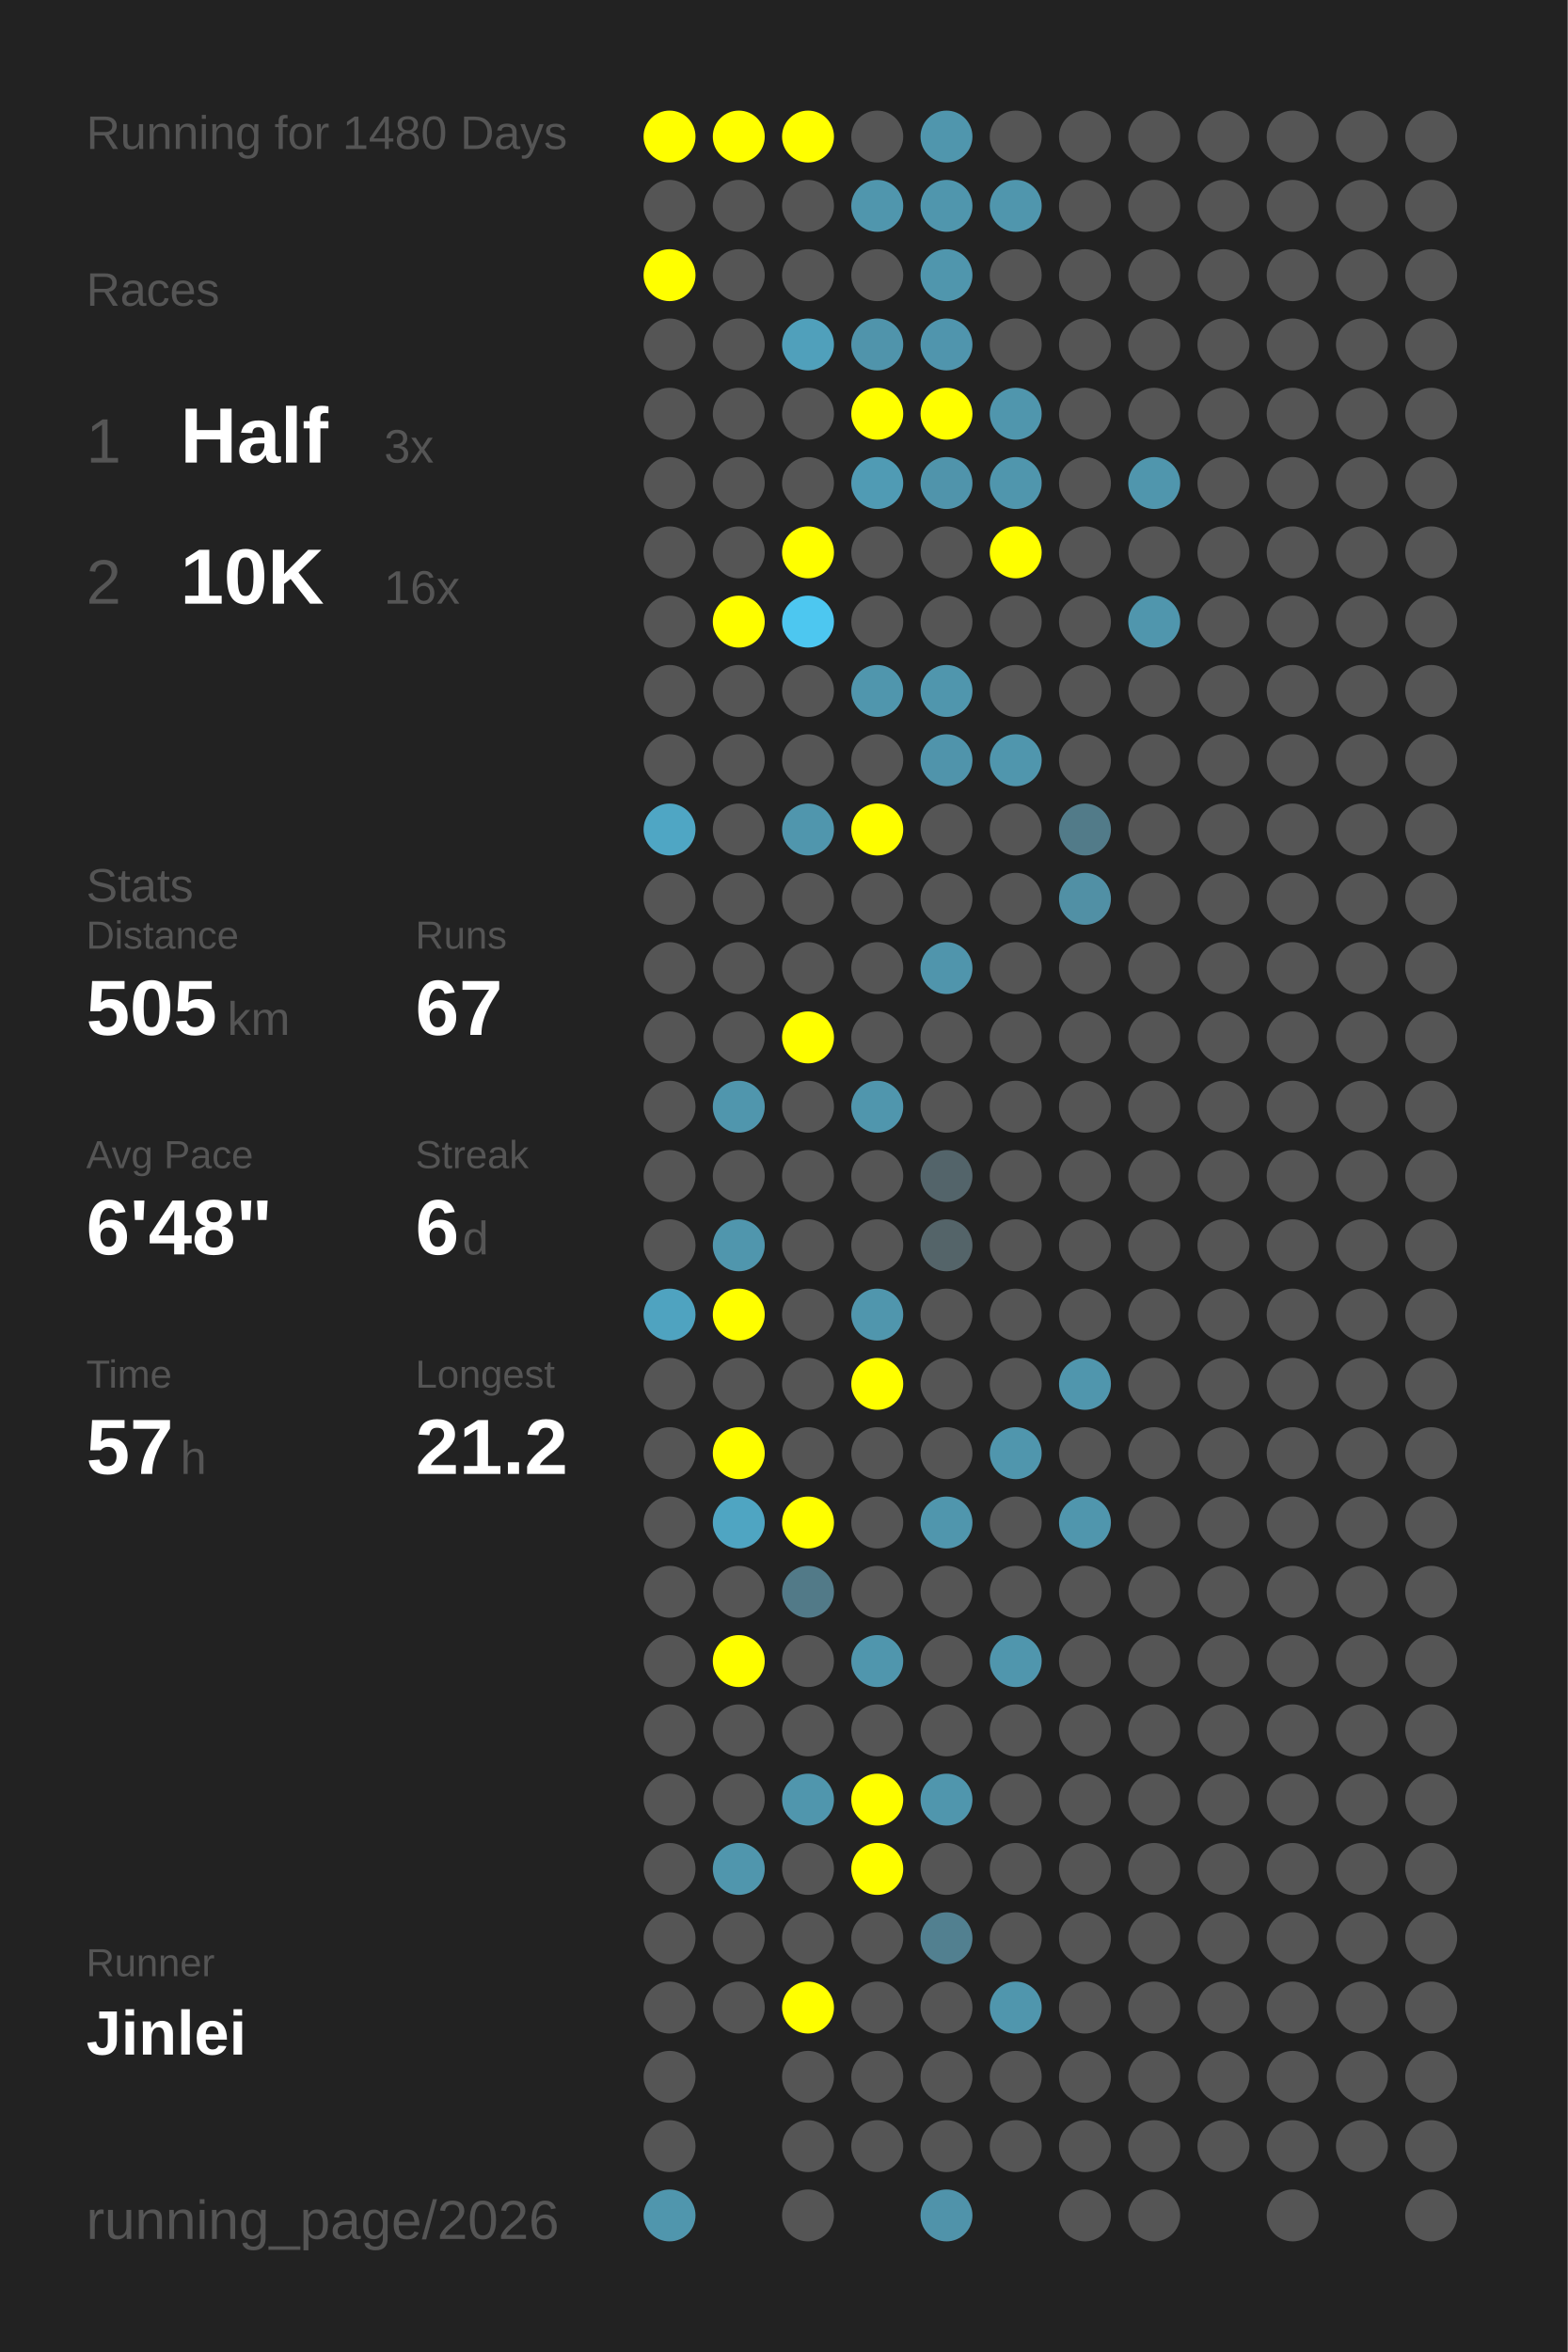
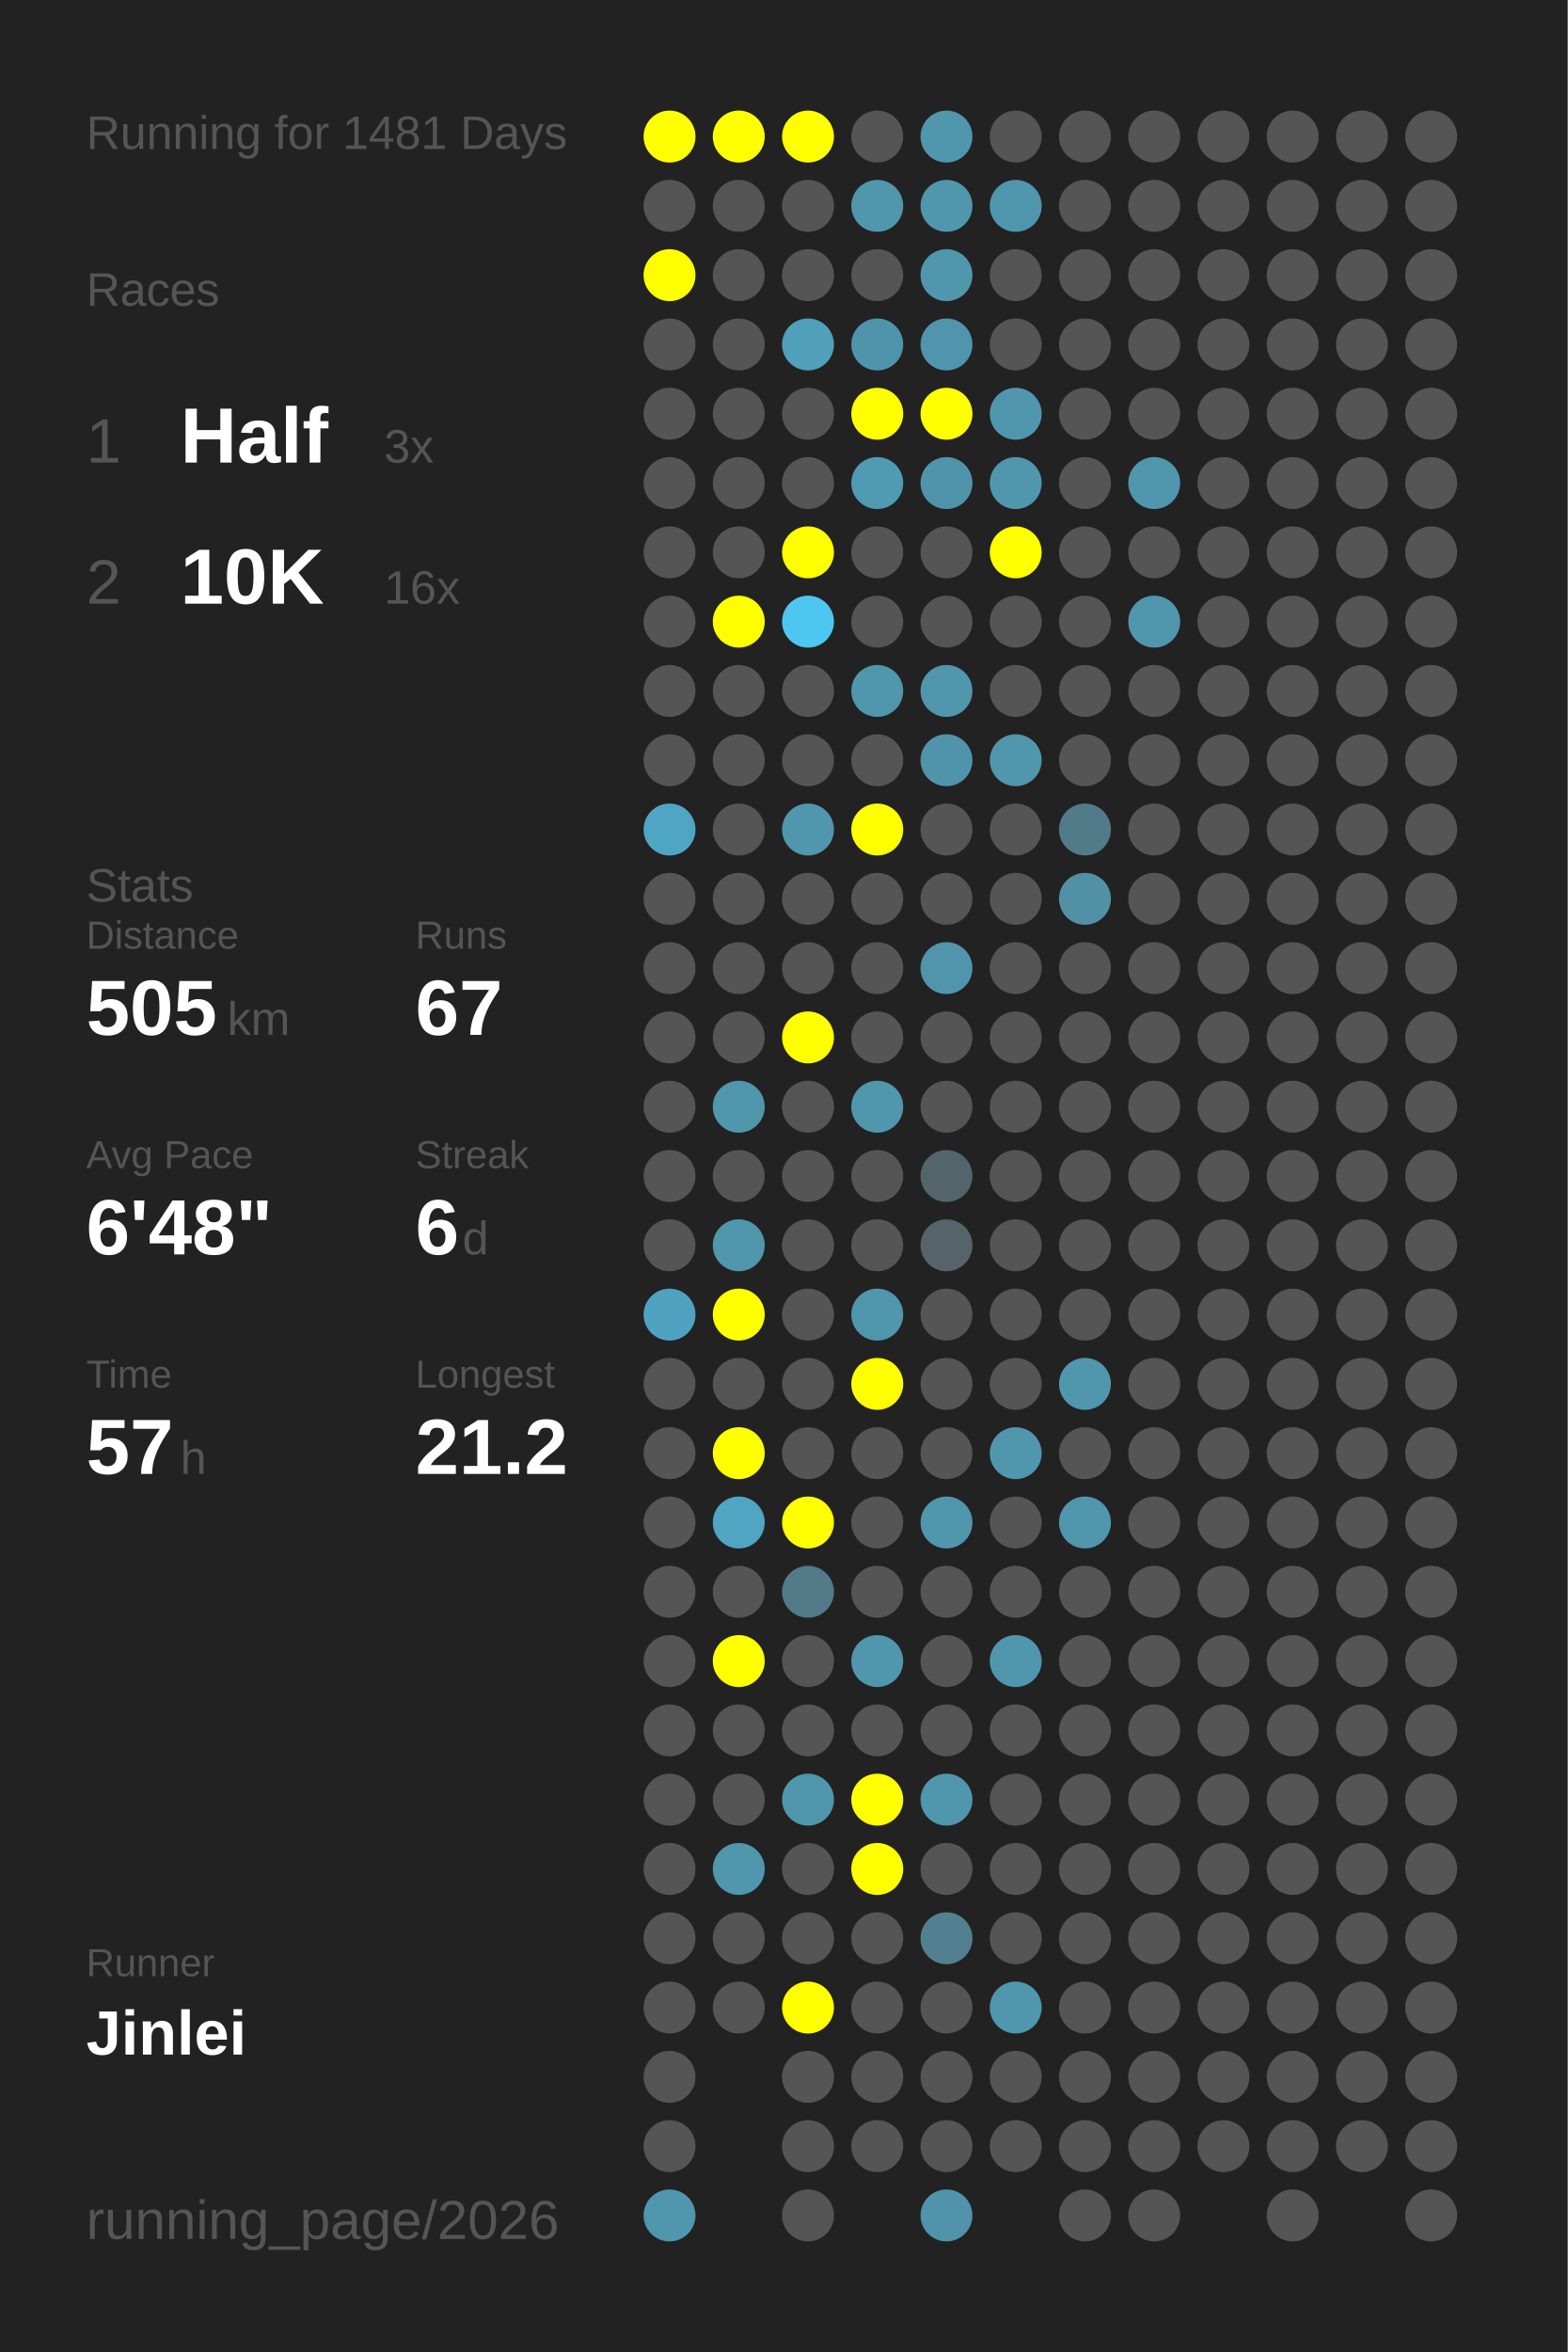
<svg xmlns="http://www.w3.org/2000/svg" baseProfile="full" height="300mm" version="1.1" viewBox="0,0,200,300" width="200mm">
  <defs />
  <rect fill="#222222" height="300" width="200" x="0" y="0" />
-   <text fill="#555555" style="font-size:6px; font-family:Arial;" x="11" y="19">Running for 1480 Days</text>
+   <text fill="#555555" style="font-size:6px; font-family:Arial;" x="11" y="19">Running for 1481 Days</text>
  <text fill="#555555" style="font-size:6px; font-family:Arial;" x="11" y="39">Races</text>
  <text fill="#555555" style="font-size:8px; font-family:Arial;" x="11" y="59">1</text>
  <text fill="#FFFFFF" style="font-size:10px; font-family:Arial; font-weight:bold;" x="23" y="59">Half</text>
  <text fill="#555555" style="font-size:6px; font-family:Arial;" x="49" y="59">3x</text>
  <text fill="#555555" style="font-size:8px; font-family:Arial;" x="11" y="77">2</text>
  <text fill="#FFFFFF" style="font-size:10px; font-family:Arial; font-weight:bold;" x="23" y="77">10K</text>
  <text fill="#555555" style="font-size:6px; font-family:Arial;" x="49" y="77">16x</text>
  <text fill="#555555" style="font-size:6px; font-family:Arial;" x="11" y="115">Stats</text>
  <text fill="#555555" style="font-size:5px; font-family:Arial;" x="11" y="121">Distance</text>
  <text fill="#FFFFFF" style="font-size:10px; font-family:Arial; font-weight:bold;" x="11" y="132">505</text>
  <text fill="#555555" style="font-size:6px; font-family:Arial;" x="29" y="132">km</text>
  <text fill="#555555" style="font-size:5px; font-family:Arial;" x="53" y="121">Runs</text>
  <text fill="#FFFFFF" style="font-size:10px; font-family:Arial; font-weight:bold;" x="53" y="132">67</text>
  <text fill="#555555" style="font-size:5px; font-family:Arial;" x="11" y="149">Avg Pace</text>
  <text fill="#FFFFFF" style="font-size:10px; font-family:Arial; font-weight:bold;" x="11" y="160">6'48"</text>
  <text fill="#555555" style="font-size:5px; font-family:Arial;" x="53" y="149">Streak</text>
  <text fill="#FFFFFF" style="font-size:10px; font-family:Arial; font-weight:bold;" x="53" y="160">6</text>
  <text fill="#555555" style="font-size:6px; font-family:Arial;" x="59" y="160">d</text>
  <text fill="#555555" style="font-size:5px; font-family:Arial;" x="11" y="177">Time</text>
  <text fill="#FFFFFF" style="font-size:10px; font-family:Arial; font-weight:bold;" x="11" y="188">57</text>
  <text fill="#555555" style="font-size:6px; font-family:Arial;" x="23" y="188">h</text>
  <text fill="#555555" style="font-size:5px; font-family:Arial;" x="53" y="177">Longest</text>
  <text fill="#FFFFFF" style="font-size:10px; font-family:Arial; font-weight:bold;" x="53" y="188">21.2</text>
  <text fill="#555555" style="font-size:5px; font-family:Arial;" x="11" y="252.065">Runner</text>
  <text fill="#FFFFFF" style="font-size:8px; font-family:Arial; font-weight:bold;" x="11" y="262.065">Jinlei</text>
  <text fill="#555555" style="font-size:7px; font-family:Arial;" x="11" y="285.581">running_page/2026</text>
  <circle cx="85.417" cy="17.419" fill="#FFFF00" r="3.312" />
  <circle cx="85.417" cy="26.258" fill="#555555" r="3.312" />
  <circle cx="85.417" cy="35.097" fill="#FFFF00" r="3.312" />
  <circle cx="85.417" cy="43.935" fill="#555555" r="3.312" />
  <circle cx="85.417" cy="52.774" fill="#555555" r="3.312" />
  <circle cx="85.417" cy="61.613" fill="#555555" r="3.312" />
  <circle cx="85.417" cy="70.452" fill="#555555" r="3.312" />
  <circle cx="85.417" cy="79.29" fill="#555555" r="3.312" />
  <circle cx="85.417" cy="88.129" fill="#555555" r="3.312" />
  <circle cx="85.417" cy="96.968" fill="#555555" r="3.312" />
  <circle cx="85.417" cy="105.806" fill="#4fa6c4" r="3.312" />
  <circle cx="85.417" cy="114.645" fill="#555555" r="3.312" />
  <circle cx="85.417" cy="123.484" fill="#555555" r="3.312" />
  <circle cx="85.417" cy="132.323" fill="#555555" r="3.312" />
  <circle cx="85.417" cy="141.161" fill="#555555" r="3.312" />
  <circle cx="85.417" cy="150" fill="#555555" r="3.312" />
  <circle cx="85.417" cy="158.839" fill="#555555" r="3.312" />
  <circle cx="85.417" cy="167.677" fill="#4fa3c0" r="3.312" />
  <circle cx="85.417" cy="176.516" fill="#555555" r="3.312" />
  <circle cx="85.417" cy="185.355" fill="#555555" r="3.312" />
  <circle cx="85.417" cy="194.194" fill="#555555" r="3.312" />
  <circle cx="85.417" cy="203.032" fill="#555555" r="3.312" />
  <circle cx="85.417" cy="211.871" fill="#555555" r="3.312" />
  <circle cx="85.417" cy="220.71" fill="#555555" r="3.312" />
  <circle cx="85.417" cy="229.548" fill="#555555" r="3.312" />
  <circle cx="85.417" cy="238.387" fill="#555555" r="3.312" />
  <circle cx="85.417" cy="247.226" fill="#555555" r="3.312" />
  <circle cx="85.417" cy="256.065" fill="#555555" r="3.312" />
  <circle cx="85.417" cy="264.903" fill="#555555" r="3.312" />
  <circle cx="85.417" cy="273.742" fill="#555555" r="3.312" />
  <circle cx="85.417" cy="282.581" fill="#5096ad" r="3.312" />
  <circle cx="94.25" cy="17.419" fill="#FFFF00" r="3.312" />
  <circle cx="94.25" cy="26.258" fill="#555555" r="3.312" />
  <circle cx="94.25" cy="35.097" fill="#555555" r="3.312" />
  <circle cx="94.25" cy="43.935" fill="#555555" r="3.312" />
  <circle cx="94.25" cy="52.774" fill="#555555" r="3.312" />
  <circle cx="94.25" cy="61.613" fill="#555555" r="3.312" />
  <circle cx="94.25" cy="70.452" fill="#555555" r="3.312" />
  <circle cx="94.25" cy="79.29" fill="#FFFF00" r="3.312" />
  <circle cx="94.25" cy="88.129" fill="#555555" r="3.312" />
  <circle cx="94.25" cy="96.968" fill="#555555" r="3.312" />
  <circle cx="94.25" cy="105.806" fill="#555555" r="3.312" />
  <circle cx="94.25" cy="114.645" fill="#555555" r="3.312" />
  <circle cx="94.25" cy="123.484" fill="#555555" r="3.312" />
  <circle cx="94.25" cy="132.323" fill="#555555" r="3.312" />
  <circle cx="94.25" cy="141.161" fill="#5096ad" r="3.312" />
  <circle cx="94.25" cy="150" fill="#555555" r="3.312" />
  <circle cx="94.25" cy="158.839" fill="#5096ad" r="3.312" />
  <circle cx="94.25" cy="167.677" fill="#FFFF00" r="3.312" />
  <circle cx="94.25" cy="176.516" fill="#555555" r="3.312" />
  <circle cx="94.25" cy="185.355" fill="#FFFF00" r="3.312" />
  <circle cx="94.25" cy="194.194" fill="#4fa5c2" r="3.312" />
  <circle cx="94.25" cy="203.032" fill="#555555" r="3.312" />
  <circle cx="94.25" cy="211.871" fill="#FFFF00" r="3.312" />
  <circle cx="94.25" cy="220.71" fill="#555555" r="3.312" />
  <circle cx="94.25" cy="229.548" fill="#555555" r="3.312" />
  <circle cx="94.25" cy="238.387" fill="#5096ad" r="3.312" />
  <circle cx="94.25" cy="247.226" fill="#555555" r="3.312" />
  <circle cx="94.25" cy="256.065" fill="#555555" r="3.312" />
  <circle cx="103.083" cy="17.419" fill="#FFFF00" r="3.312" />
  <circle cx="103.083" cy="26.258" fill="#555555" r="3.312" />
  <circle cx="103.083" cy="35.097" fill="#555555" r="3.312" />
  <circle cx="103.083" cy="43.935" fill="#50a0bb" r="3.312" />
  <circle cx="103.083" cy="52.774" fill="#555555" r="3.312" />
  <circle cx="103.083" cy="61.613" fill="#555555" r="3.312" />
  <circle cx="103.083" cy="70.452" fill="#FFFF00" r="3.312" />
  <circle cx="103.083" cy="79.29" fill="#4dc7f0" r="3.312" />
  <circle cx="103.083" cy="88.129" fill="#555555" r="3.312" />
  <circle cx="103.083" cy="96.968" fill="#555555" r="3.312" />
  <circle cx="103.083" cy="105.806" fill="#5096ad" r="3.312" />
  <circle cx="103.083" cy="114.645" fill="#555555" r="3.312" />
  <circle cx="103.083" cy="123.484" fill="#555555" r="3.312" />
  <circle cx="103.083" cy="132.323" fill="#FFFF00" r="3.312" />
  <circle cx="103.083" cy="141.161" fill="#555555" r="3.312" />
  <circle cx="103.083" cy="150" fill="#555555" r="3.312" />
  <circle cx="103.083" cy="158.839" fill="#555555" r="3.312" />
  <circle cx="103.083" cy="167.677" fill="#555555" r="3.312" />
  <circle cx="103.083" cy="176.516" fill="#555555" r="3.312" />
  <circle cx="103.083" cy="185.355" fill="#555555" r="3.312" />
  <circle cx="103.083" cy="194.194" fill="#FFFF00" r="3.312" />
  <circle cx="103.083" cy="203.032" fill="#527a88" r="3.312" />
  <circle cx="103.083" cy="211.871" fill="#555555" r="3.312" />
  <circle cx="103.083" cy="220.71" fill="#555555" r="3.312" />
  <circle cx="103.083" cy="229.548" fill="#5096ad" r="3.312" />
  <circle cx="103.083" cy="238.387" fill="#555555" r="3.312" />
  <circle cx="103.083" cy="247.226" fill="#555555" r="3.312" />
  <circle cx="103.083" cy="256.065" fill="#FFFF00" r="3.312" />
  <circle cx="103.083" cy="264.903" fill="#555555" r="3.312" />
  <circle cx="103.083" cy="273.742" fill="#555555" r="3.312" />
  <circle cx="103.083" cy="282.581" fill="#555555" r="3.312" />
  <circle cx="111.917" cy="17.419" fill="#555555" r="3.312" />
  <circle cx="111.917" cy="26.258" fill="#5096ad" r="3.312" />
  <circle cx="111.917" cy="35.097" fill="#555555" r="3.312" />
  <circle cx="111.917" cy="43.935" fill="#5094ab" r="3.312" />
  <circle cx="111.917" cy="52.774" fill="#FFFF00" r="3.312" />
  <circle cx="111.917" cy="61.613" fill="#509bb4" r="3.312" />
  <circle cx="111.917" cy="70.452" fill="#555555" r="3.312" />
  <circle cx="111.917" cy="79.29" fill="#555555" r="3.312" />
  <circle cx="111.917" cy="88.129" fill="#5096ad" r="3.312" />
  <circle cx="111.917" cy="96.968" fill="#555555" r="3.312" />
  <circle cx="111.917" cy="105.806" fill="#FFFF00" r="3.312" />
  <circle cx="111.917" cy="114.645" fill="#555555" r="3.312" />
  <circle cx="111.917" cy="123.484" fill="#555555" r="3.312" />
  <circle cx="111.917" cy="132.323" fill="#555555" r="3.312" />
  <circle cx="111.917" cy="141.161" fill="#5096ad" r="3.312" />
  <circle cx="111.917" cy="150" fill="#555555" r="3.312" />
  <circle cx="111.917" cy="158.839" fill="#555555" r="3.312" />
  <circle cx="111.917" cy="167.677" fill="#5096ad" r="3.312" />
  <circle cx="111.917" cy="176.516" fill="#FFFF00" r="3.312" />
  <circle cx="111.917" cy="185.355" fill="#555555" r="3.312" />
  <circle cx="111.917" cy="194.194" fill="#555555" r="3.312" />
  <circle cx="111.917" cy="203.032" fill="#555555" r="3.312" />
  <circle cx="111.917" cy="211.871" fill="#5096ad" r="3.312" />
  <circle cx="111.917" cy="220.71" fill="#555555" r="3.312" />
  <circle cx="111.917" cy="229.548" fill="#FFFF00" r="3.312" />
  <circle cx="111.917" cy="238.387" fill="#FFFF00" r="3.312" />
  <circle cx="111.917" cy="247.226" fill="#555555" r="3.312" />
  <circle cx="111.917" cy="256.065" fill="#555555" r="3.312" />
  <circle cx="111.917" cy="264.903" fill="#555555" r="3.312" />
  <circle cx="111.917" cy="273.742" fill="#555555" r="3.312" />
  <circle cx="120.75" cy="17.419" fill="#5096ad" r="3.312" />
  <circle cx="120.75" cy="26.258" fill="#5096ad" r="3.312" />
  <circle cx="120.75" cy="35.097" fill="#5096ad" r="3.312" />
  <circle cx="120.75" cy="43.935" fill="#5095ad" r="3.312" />
  <circle cx="120.75" cy="52.774" fill="#FFFF00" r="3.312" />
  <circle cx="120.75" cy="61.613" fill="#5094ab" r="3.312" />
  <circle cx="120.75" cy="70.452" fill="#555555" r="3.312" />
  <circle cx="120.75" cy="79.29" fill="#555555" r="3.312" />
  <circle cx="120.75" cy="88.129" fill="#5096ad" r="3.312" />
  <circle cx="120.75" cy="96.968" fill="#5094ab" r="3.312" />
  <circle cx="120.75" cy="105.806" fill="#555555" r="3.312" />
  <circle cx="120.75" cy="114.645" fill="#555555" r="3.312" />
  <circle cx="120.75" cy="123.484" fill="#5095ac" r="3.312" />
  <circle cx="120.75" cy="132.323" fill="#555555" r="3.312" />
  <circle cx="120.75" cy="141.161" fill="#555555" r="3.312" />
  <circle cx="120.75" cy="150" fill="#53646a" r="3.312" />
  <circle cx="120.75" cy="158.839" fill="#546469" r="3.312" />
  <circle cx="120.75" cy="167.677" fill="#555555" r="3.312" />
  <circle cx="120.75" cy="176.516" fill="#555555" r="3.312" />
  <circle cx="120.75" cy="185.355" fill="#555555" r="3.312" />
  <circle cx="120.75" cy="194.194" fill="#5096ad" r="3.312" />
  <circle cx="120.75" cy="203.032" fill="#555555" r="3.312" />
  <circle cx="120.75" cy="211.871" fill="#555555" r="3.312" />
  <circle cx="120.75" cy="220.71" fill="#555555" r="3.312" />
  <circle cx="120.75" cy="229.548" fill="#5096ad" r="3.312" />
  <circle cx="120.75" cy="238.387" fill="#555555" r="3.312" />
  <circle cx="120.75" cy="247.226" fill="#528090" r="3.312" />
  <circle cx="120.75" cy="256.065" fill="#555555" r="3.312" />
  <circle cx="120.75" cy="264.903" fill="#555555" r="3.312" />
  <circle cx="120.75" cy="273.742" fill="#555555" r="3.312" />
  <circle cx="120.75" cy="282.581" fill="#5093aa" r="3.312" />
  <circle cx="129.583" cy="17.419" fill="#555555" r="3.312" />
  <circle cx="129.583" cy="26.258" fill="#5096ad" r="3.312" />
  <circle cx="129.583" cy="35.097" fill="#555555" r="3.312" />
  <circle cx="129.583" cy="43.935" fill="#555555" r="3.312" />
  <circle cx="129.583" cy="52.774" fill="#5096ad" r="3.312" />
  <circle cx="129.583" cy="61.613" fill="#5096ad" r="3.312" />
  <circle cx="129.583" cy="70.452" fill="#FFFF00" r="3.312" />
  <circle cx="129.583" cy="79.29" fill="#555555" r="3.312" />
  <circle cx="129.583" cy="88.129" fill="#555555" r="3.312" />
  <circle cx="129.583" cy="96.968" fill="#5096ad" r="3.312" />
  <circle cx="129.583" cy="105.806" fill="#555555" r="3.312" />
  <circle cx="129.583" cy="114.645" fill="#555555" r="3.312" />
  <circle cx="129.583" cy="123.484" fill="#555555" r="3.312" />
  <circle cx="129.583" cy="132.323" fill="#555555" r="3.312" />
  <circle cx="129.583" cy="141.161" fill="#555555" r="3.312" />
  <circle cx="129.583" cy="150" fill="#555555" r="3.312" />
  <circle cx="129.583" cy="158.839" fill="#555555" r="3.312" />
  <circle cx="129.583" cy="167.677" fill="#555555" r="3.312" />
  <circle cx="129.583" cy="176.516" fill="#555555" r="3.312" />
  <circle cx="129.583" cy="185.355" fill="#5096ad" r="3.312" />
  <circle cx="129.583" cy="194.194" fill="#555555" r="3.312" />
  <circle cx="129.583" cy="203.032" fill="#555555" r="3.312" />
  <circle cx="129.583" cy="211.871" fill="#5096ad" r="3.312" />
  <circle cx="129.583" cy="220.71" fill="#555555" r="3.312" />
  <circle cx="129.583" cy="229.548" fill="#555555" r="3.312" />
  <circle cx="129.583" cy="238.387" fill="#555555" r="3.312" />
  <circle cx="129.583" cy="247.226" fill="#555555" r="3.312" />
  <circle cx="129.583" cy="256.065" fill="#5096ad" r="3.312" />
  <circle cx="129.583" cy="264.903" fill="#555555" r="3.312" />
  <circle cx="129.583" cy="273.742" fill="#555555" r="3.312" />
  <circle cx="138.417" cy="17.419" fill="#555555" r="3.312" />
  <circle cx="138.417" cy="26.258" fill="#555555" r="3.312" />
  <circle cx="138.417" cy="35.097" fill="#555555" r="3.312" />
  <circle cx="138.417" cy="43.935" fill="#555555" r="3.312" />
  <circle cx="138.417" cy="52.774" fill="#555555" r="3.312" />
  <circle cx="138.417" cy="61.613" fill="#555555" r="3.312" />
  <circle cx="138.417" cy="70.452" fill="#555555" r="3.312" />
  <circle cx="138.417" cy="79.29" fill="#555555" r="3.312" />
  <circle cx="138.417" cy="88.129" fill="#555555" r="3.312" />
  <circle cx="138.417" cy="96.968" fill="#555555" r="3.312" />
  <circle cx="138.417" cy="105.806" fill="#527b89" r="3.312" />
  <circle cx="138.417" cy="114.645" fill="#5190a5" r="3.312" />
  <circle cx="138.417" cy="123.484" fill="#555555" r="3.312" />
  <circle cx="138.417" cy="132.323" fill="#555555" r="3.312" />
  <circle cx="138.417" cy="141.161" fill="#555555" r="3.312" />
  <circle cx="138.417" cy="150" fill="#555555" r="3.312" />
  <circle cx="138.417" cy="158.839" fill="#555555" r="3.312" />
  <circle cx="138.417" cy="167.677" fill="#555555" r="3.312" />
  <circle cx="138.417" cy="176.516" fill="#5096ad" r="3.312" />
  <circle cx="138.417" cy="185.355" fill="#555555" r="3.312" />
  <circle cx="138.417" cy="194.194" fill="#5096ad" r="3.312" />
  <circle cx="138.417" cy="203.032" fill="#555555" r="3.312" />
  <circle cx="138.417" cy="211.871" fill="#555555" r="3.312" />
  <circle cx="138.417" cy="220.71" fill="#555555" r="3.312" />
  <circle cx="138.417" cy="229.548" fill="#555555" r="3.312" />
  <circle cx="138.417" cy="238.387" fill="#555555" r="3.312" />
  <circle cx="138.417" cy="247.226" fill="#555555" r="3.312" />
  <circle cx="138.417" cy="256.065" fill="#555555" r="3.312" />
  <circle cx="138.417" cy="264.903" fill="#555555" r="3.312" />
  <circle cx="138.417" cy="273.742" fill="#555555" r="3.312" />
  <circle cx="138.417" cy="282.581" fill="#555555" r="3.312" />
  <circle cx="147.25" cy="17.419" fill="#555555" r="3.312" />
  <circle cx="147.25" cy="26.258" fill="#555555" r="3.312" />
  <circle cx="147.25" cy="35.097" fill="#555555" r="3.312" />
  <circle cx="147.25" cy="43.935" fill="#555555" r="3.312" />
  <circle cx="147.25" cy="52.774" fill="#555555" r="3.312" />
  <circle cx="147.25" cy="61.613" fill="#5096ad" r="3.312" />
  <circle cx="147.25" cy="70.452" fill="#555555" r="3.312" />
  <circle cx="147.25" cy="79.29" fill="#5096ad" r="3.312" />
  <circle cx="147.25" cy="88.129" fill="#555555" r="3.312" />
  <circle cx="147.25" cy="96.968" fill="#555555" r="3.312" />
  <circle cx="147.25" cy="105.806" fill="#555555" r="3.312" />
  <circle cx="147.25" cy="114.645" fill="#555555" r="3.312" />
  <circle cx="147.25" cy="123.484" fill="#555555" r="3.312" />
  <circle cx="147.25" cy="132.323" fill="#555555" r="3.312" />
  <circle cx="147.25" cy="141.161" fill="#555555" r="3.312" />
  <circle cx="147.25" cy="150" fill="#555555" r="3.312" />
  <circle cx="147.25" cy="158.839" fill="#555555" r="3.312" />
  <circle cx="147.25" cy="167.677" fill="#555555" r="3.312" />
  <circle cx="147.25" cy="176.516" fill="#555555" r="3.312" />
  <circle cx="147.25" cy="185.355" fill="#555555" r="3.312" />
  <circle cx="147.25" cy="194.194" fill="#555555" r="3.312" />
  <circle cx="147.25" cy="203.032" fill="#555555" r="3.312" />
  <circle cx="147.25" cy="211.871" fill="#555555" r="3.312" />
  <circle cx="147.25" cy="220.71" fill="#555555" r="3.312" />
  <circle cx="147.25" cy="229.548" fill="#555555" r="3.312" />
  <circle cx="147.25" cy="238.387" fill="#555555" r="3.312" />
  <circle cx="147.25" cy="247.226" fill="#555555" r="3.312" />
  <circle cx="147.25" cy="256.065" fill="#555555" r="3.312" />
  <circle cx="147.25" cy="264.903" fill="#555555" r="3.312" />
  <circle cx="147.25" cy="273.742" fill="#555555" r="3.312" />
  <circle cx="147.25" cy="282.581" fill="#555555" r="3.312" />
  <circle cx="156.083" cy="17.419" fill="#555555" r="3.312" />
  <circle cx="156.083" cy="26.258" fill="#555555" r="3.312" />
  <circle cx="156.083" cy="35.097" fill="#555555" r="3.312" />
  <circle cx="156.083" cy="43.935" fill="#555555" r="3.312" />
  <circle cx="156.083" cy="52.774" fill="#555555" r="3.312" />
  <circle cx="156.083" cy="61.613" fill="#555555" r="3.312" />
  <circle cx="156.083" cy="70.452" fill="#555555" r="3.312" />
  <circle cx="156.083" cy="79.29" fill="#555555" r="3.312" />
  <circle cx="156.083" cy="88.129" fill="#555555" r="3.312" />
  <circle cx="156.083" cy="96.968" fill="#555555" r="3.312" />
  <circle cx="156.083" cy="105.806" fill="#555555" r="3.312" />
  <circle cx="156.083" cy="114.645" fill="#555555" r="3.312" />
  <circle cx="156.083" cy="123.484" fill="#555555" r="3.312" />
  <circle cx="156.083" cy="132.323" fill="#555555" r="3.312" />
  <circle cx="156.083" cy="141.161" fill="#555555" r="3.312" />
  <circle cx="156.083" cy="150" fill="#555555" r="3.312" />
  <circle cx="156.083" cy="158.839" fill="#555555" r="3.312" />
  <circle cx="156.083" cy="167.677" fill="#555555" r="3.312" />
  <circle cx="156.083" cy="176.516" fill="#555555" r="3.312" />
  <circle cx="156.083" cy="185.355" fill="#555555" r="3.312" />
  <circle cx="156.083" cy="194.194" fill="#555555" r="3.312" />
  <circle cx="156.083" cy="203.032" fill="#555555" r="3.312" />
  <circle cx="156.083" cy="211.871" fill="#555555" r="3.312" />
  <circle cx="156.083" cy="220.71" fill="#555555" r="3.312" />
  <circle cx="156.083" cy="229.548" fill="#555555" r="3.312" />
  <circle cx="156.083" cy="238.387" fill="#555555" r="3.312" />
  <circle cx="156.083" cy="247.226" fill="#555555" r="3.312" />
  <circle cx="156.083" cy="256.065" fill="#555555" r="3.312" />
  <circle cx="156.083" cy="264.903" fill="#555555" r="3.312" />
  <circle cx="156.083" cy="273.742" fill="#555555" r="3.312" />
  <circle cx="164.917" cy="17.419" fill="#555555" r="3.312" />
  <circle cx="164.917" cy="26.258" fill="#555555" r="3.312" />
  <circle cx="164.917" cy="35.097" fill="#555555" r="3.312" />
  <circle cx="164.917" cy="43.935" fill="#555555" r="3.312" />
  <circle cx="164.917" cy="52.774" fill="#555555" r="3.312" />
  <circle cx="164.917" cy="61.613" fill="#555555" r="3.312" />
  <circle cx="164.917" cy="70.452" fill="#555555" r="3.312" />
  <circle cx="164.917" cy="79.29" fill="#555555" r="3.312" />
  <circle cx="164.917" cy="88.129" fill="#555555" r="3.312" />
  <circle cx="164.917" cy="96.968" fill="#555555" r="3.312" />
  <circle cx="164.917" cy="105.806" fill="#555555" r="3.312" />
  <circle cx="164.917" cy="114.645" fill="#555555" r="3.312" />
  <circle cx="164.917" cy="123.484" fill="#555555" r="3.312" />
  <circle cx="164.917" cy="132.323" fill="#555555" r="3.312" />
  <circle cx="164.917" cy="141.161" fill="#555555" r="3.312" />
  <circle cx="164.917" cy="150" fill="#555555" r="3.312" />
  <circle cx="164.917" cy="158.839" fill="#555555" r="3.312" />
  <circle cx="164.917" cy="167.677" fill="#555555" r="3.312" />
  <circle cx="164.917" cy="176.516" fill="#555555" r="3.312" />
  <circle cx="164.917" cy="185.355" fill="#555555" r="3.312" />
  <circle cx="164.917" cy="194.194" fill="#555555" r="3.312" />
  <circle cx="164.917" cy="203.032" fill="#555555" r="3.312" />
  <circle cx="164.917" cy="211.871" fill="#555555" r="3.312" />
  <circle cx="164.917" cy="220.71" fill="#555555" r="3.312" />
  <circle cx="164.917" cy="229.548" fill="#555555" r="3.312" />
  <circle cx="164.917" cy="238.387" fill="#555555" r="3.312" />
  <circle cx="164.917" cy="247.226" fill="#555555" r="3.312" />
  <circle cx="164.917" cy="256.065" fill="#555555" r="3.312" />
  <circle cx="164.917" cy="264.903" fill="#555555" r="3.312" />
  <circle cx="164.917" cy="273.742" fill="#555555" r="3.312" />
  <circle cx="164.917" cy="282.581" fill="#555555" r="3.312" />
  <circle cx="173.75" cy="17.419" fill="#555555" r="3.312" />
  <circle cx="173.75" cy="26.258" fill="#555555" r="3.312" />
  <circle cx="173.75" cy="35.097" fill="#555555" r="3.312" />
  <circle cx="173.75" cy="43.935" fill="#555555" r="3.312" />
  <circle cx="173.75" cy="52.774" fill="#555555" r="3.312" />
  <circle cx="173.75" cy="61.613" fill="#555555" r="3.312" />
  <circle cx="173.75" cy="70.452" fill="#555555" r="3.312" />
  <circle cx="173.75" cy="79.29" fill="#555555" r="3.312" />
  <circle cx="173.75" cy="88.129" fill="#555555" r="3.312" />
  <circle cx="173.75" cy="96.968" fill="#555555" r="3.312" />
  <circle cx="173.75" cy="105.806" fill="#555555" r="3.312" />
  <circle cx="173.75" cy="114.645" fill="#555555" r="3.312" />
  <circle cx="173.75" cy="123.484" fill="#555555" r="3.312" />
  <circle cx="173.75" cy="132.323" fill="#555555" r="3.312" />
  <circle cx="173.75" cy="141.161" fill="#555555" r="3.312" />
  <circle cx="173.75" cy="150" fill="#555555" r="3.312" />
  <circle cx="173.75" cy="158.839" fill="#555555" r="3.312" />
  <circle cx="173.75" cy="167.677" fill="#555555" r="3.312" />
  <circle cx="173.75" cy="176.516" fill="#555555" r="3.312" />
  <circle cx="173.75" cy="185.355" fill="#555555" r="3.312" />
  <circle cx="173.75" cy="194.194" fill="#555555" r="3.312" />
  <circle cx="173.75" cy="203.032" fill="#555555" r="3.312" />
  <circle cx="173.75" cy="211.871" fill="#555555" r="3.312" />
  <circle cx="173.75" cy="220.71" fill="#555555" r="3.312" />
  <circle cx="173.75" cy="229.548" fill="#555555" r="3.312" />
  <circle cx="173.75" cy="238.387" fill="#555555" r="3.312" />
  <circle cx="173.75" cy="247.226" fill="#555555" r="3.312" />
  <circle cx="173.75" cy="256.065" fill="#555555" r="3.312" />
  <circle cx="173.75" cy="264.903" fill="#555555" r="3.312" />
  <circle cx="173.75" cy="273.742" fill="#555555" r="3.312" />
  <circle cx="182.583" cy="17.419" fill="#555555" r="3.312" />
  <circle cx="182.583" cy="26.258" fill="#555555" r="3.312" />
  <circle cx="182.583" cy="35.097" fill="#555555" r="3.312" />
  <circle cx="182.583" cy="43.935" fill="#555555" r="3.312" />
  <circle cx="182.583" cy="52.774" fill="#555555" r="3.312" />
  <circle cx="182.583" cy="61.613" fill="#555555" r="3.312" />
  <circle cx="182.583" cy="70.452" fill="#555555" r="3.312" />
  <circle cx="182.583" cy="79.29" fill="#555555" r="3.312" />
  <circle cx="182.583" cy="88.129" fill="#555555" r="3.312" />
  <circle cx="182.583" cy="96.968" fill="#555555" r="3.312" />
  <circle cx="182.583" cy="105.806" fill="#555555" r="3.312" />
  <circle cx="182.583" cy="114.645" fill="#555555" r="3.312" />
  <circle cx="182.583" cy="123.484" fill="#555555" r="3.312" />
  <circle cx="182.583" cy="132.323" fill="#555555" r="3.312" />
  <circle cx="182.583" cy="141.161" fill="#555555" r="3.312" />
  <circle cx="182.583" cy="150" fill="#555555" r="3.312" />
  <circle cx="182.583" cy="158.839" fill="#555555" r="3.312" />
  <circle cx="182.583" cy="167.677" fill="#555555" r="3.312" />
  <circle cx="182.583" cy="176.516" fill="#555555" r="3.312" />
  <circle cx="182.583" cy="185.355" fill="#555555" r="3.312" />
  <circle cx="182.583" cy="194.194" fill="#555555" r="3.312" />
  <circle cx="182.583" cy="203.032" fill="#555555" r="3.312" />
  <circle cx="182.583" cy="211.871" fill="#555555" r="3.312" />
  <circle cx="182.583" cy="220.71" fill="#555555" r="3.312" />
  <circle cx="182.583" cy="229.548" fill="#555555" r="3.312" />
  <circle cx="182.583" cy="238.387" fill="#555555" r="3.312" />
  <circle cx="182.583" cy="247.226" fill="#555555" r="3.312" />
  <circle cx="182.583" cy="256.065" fill="#555555" r="3.312" />
  <circle cx="182.583" cy="264.903" fill="#555555" r="3.312" />
  <circle cx="182.583" cy="273.742" fill="#555555" r="3.312" />
  <circle cx="182.583" cy="282.581" fill="#555555" r="3.312" />
</svg>
